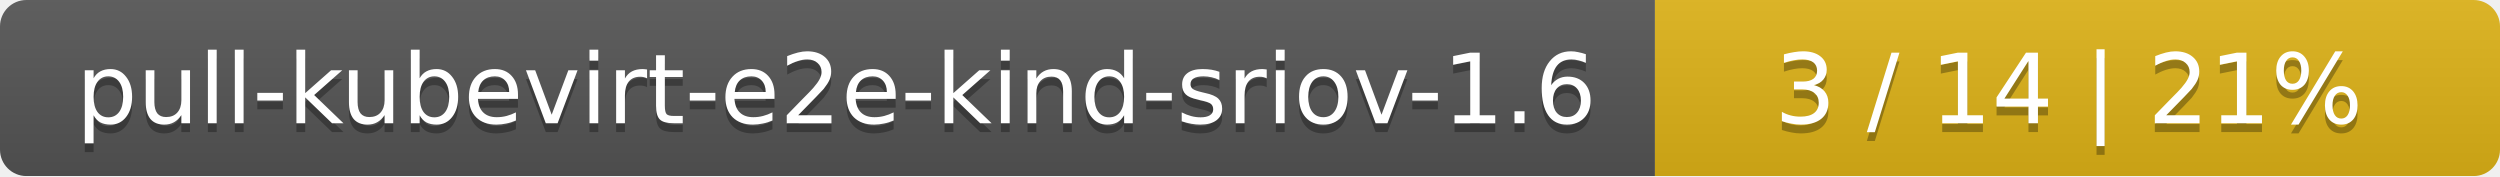
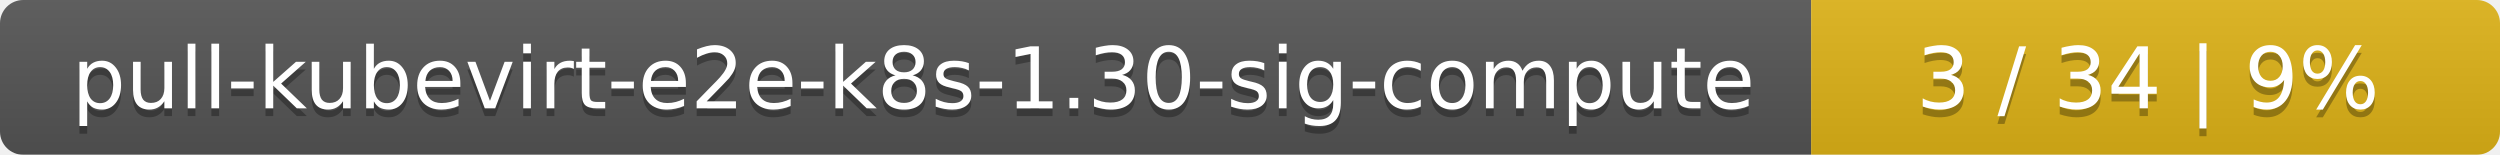
- <svg xmlns="http://www.w3.org/2000/svg" width="284" height="20">
+ <svg xmlns="http://www.w3.org/2000/svg" width="323" height="20">
  <linearGradient id="smooth" x2="0" y2="100%">
    <stop offset="0" stop-color="#bbb" stop-opacity=".1" />
    <stop offset="1" stop-opacity=".1" />
  </linearGradient>
  <mask id="round">
-     <rect width="284" height="20" rx="3" fill="#fff" />
+     <rect width="323" height="20" rx="3" fill="#fff" />
  </mask>
  <g mask="url(#round)">
-     <rect width="188" height="20" fill="#555" />
-     <rect x="188" width="96" height="20" fill="#dfb317" />
-     <rect width="284" height="20" fill="url(#smooth)" />
+     <rect width="234" height="20" fill="#555" />
+     <rect x="234" width="89" height="20" fill="#dfb317" />
+     <rect width="323" height="20" fill="url(#smooth)" />
  </g>
  <g fill="#fff" text-anchor="middle" font-family="DejaVu Sans,Verdana,Geneva,sans-serif" font-size="11">
-     <text x="95" y="15" fill="#010101" fill-opacity=".3">pull-kubevirt-e2e-kind-sriov-1.6</text>
-     <text x="95" y="14">pull-kubevirt-e2e-kind-sriov-1.6</text>
-     <text x="235" y="15" fill="#010101" fill-opacity=".3">3 / 14    |    21%</text>
-     <text x="235" y="14">3 / 14    |    21%</text>
+     <text x="118" y="15" fill="#010101" fill-opacity=".3">pull-kubevirt-e2e-k8s-1.30-sig-compute</text>
+     <text x="118" y="14">pull-kubevirt-e2e-k8s-1.30-sig-compute</text>
+     <text x="277.5" y="15" fill="#010101" fill-opacity=".3">3 / 34    |    9%</text>
+     <text x="277.5" y="14">3 / 34    |    9%</text>
  </g>
</svg>
